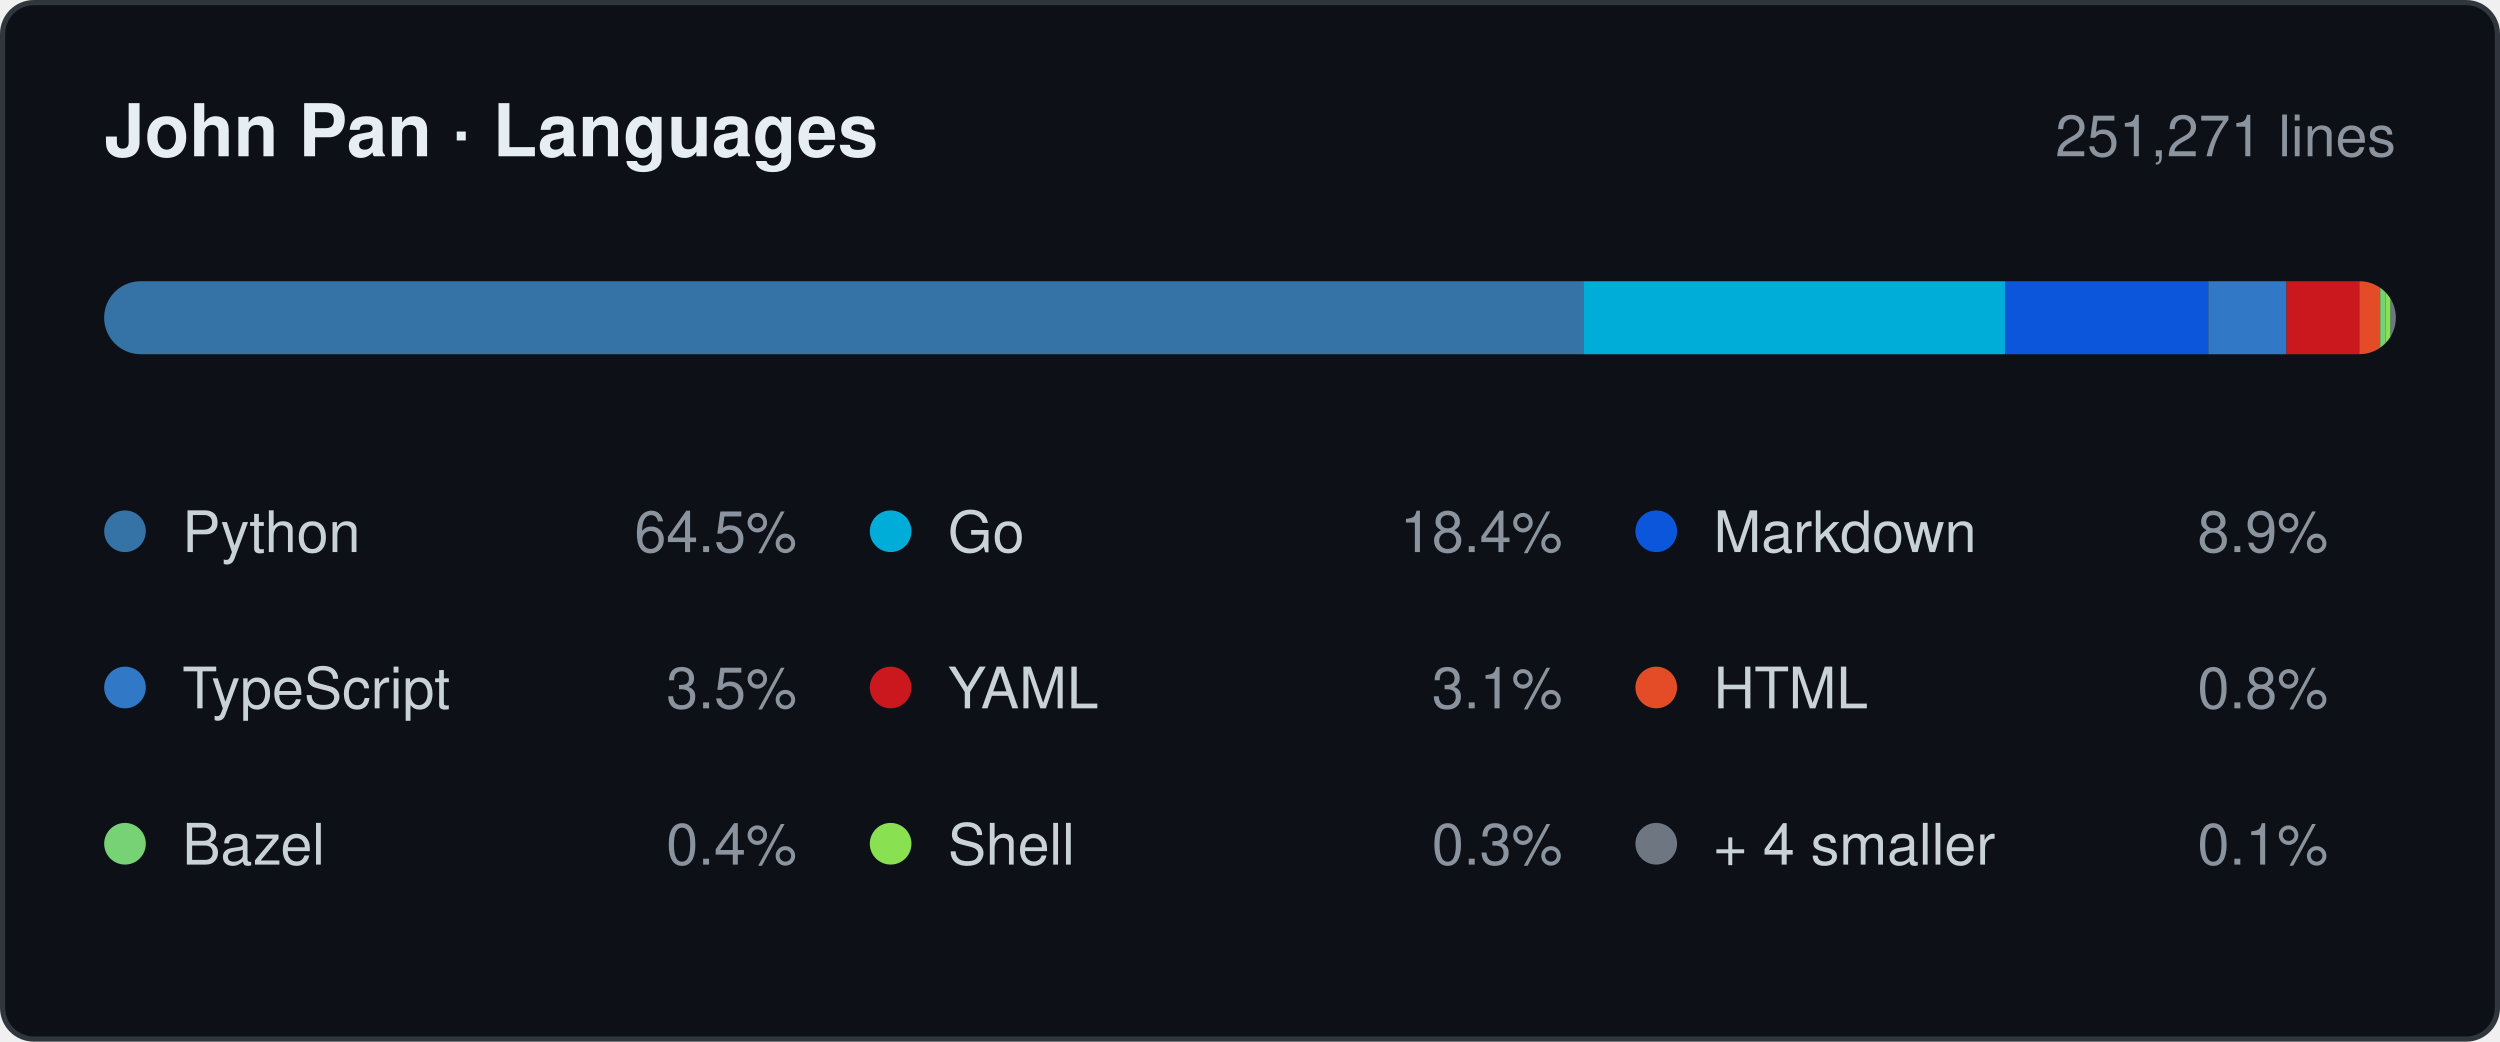
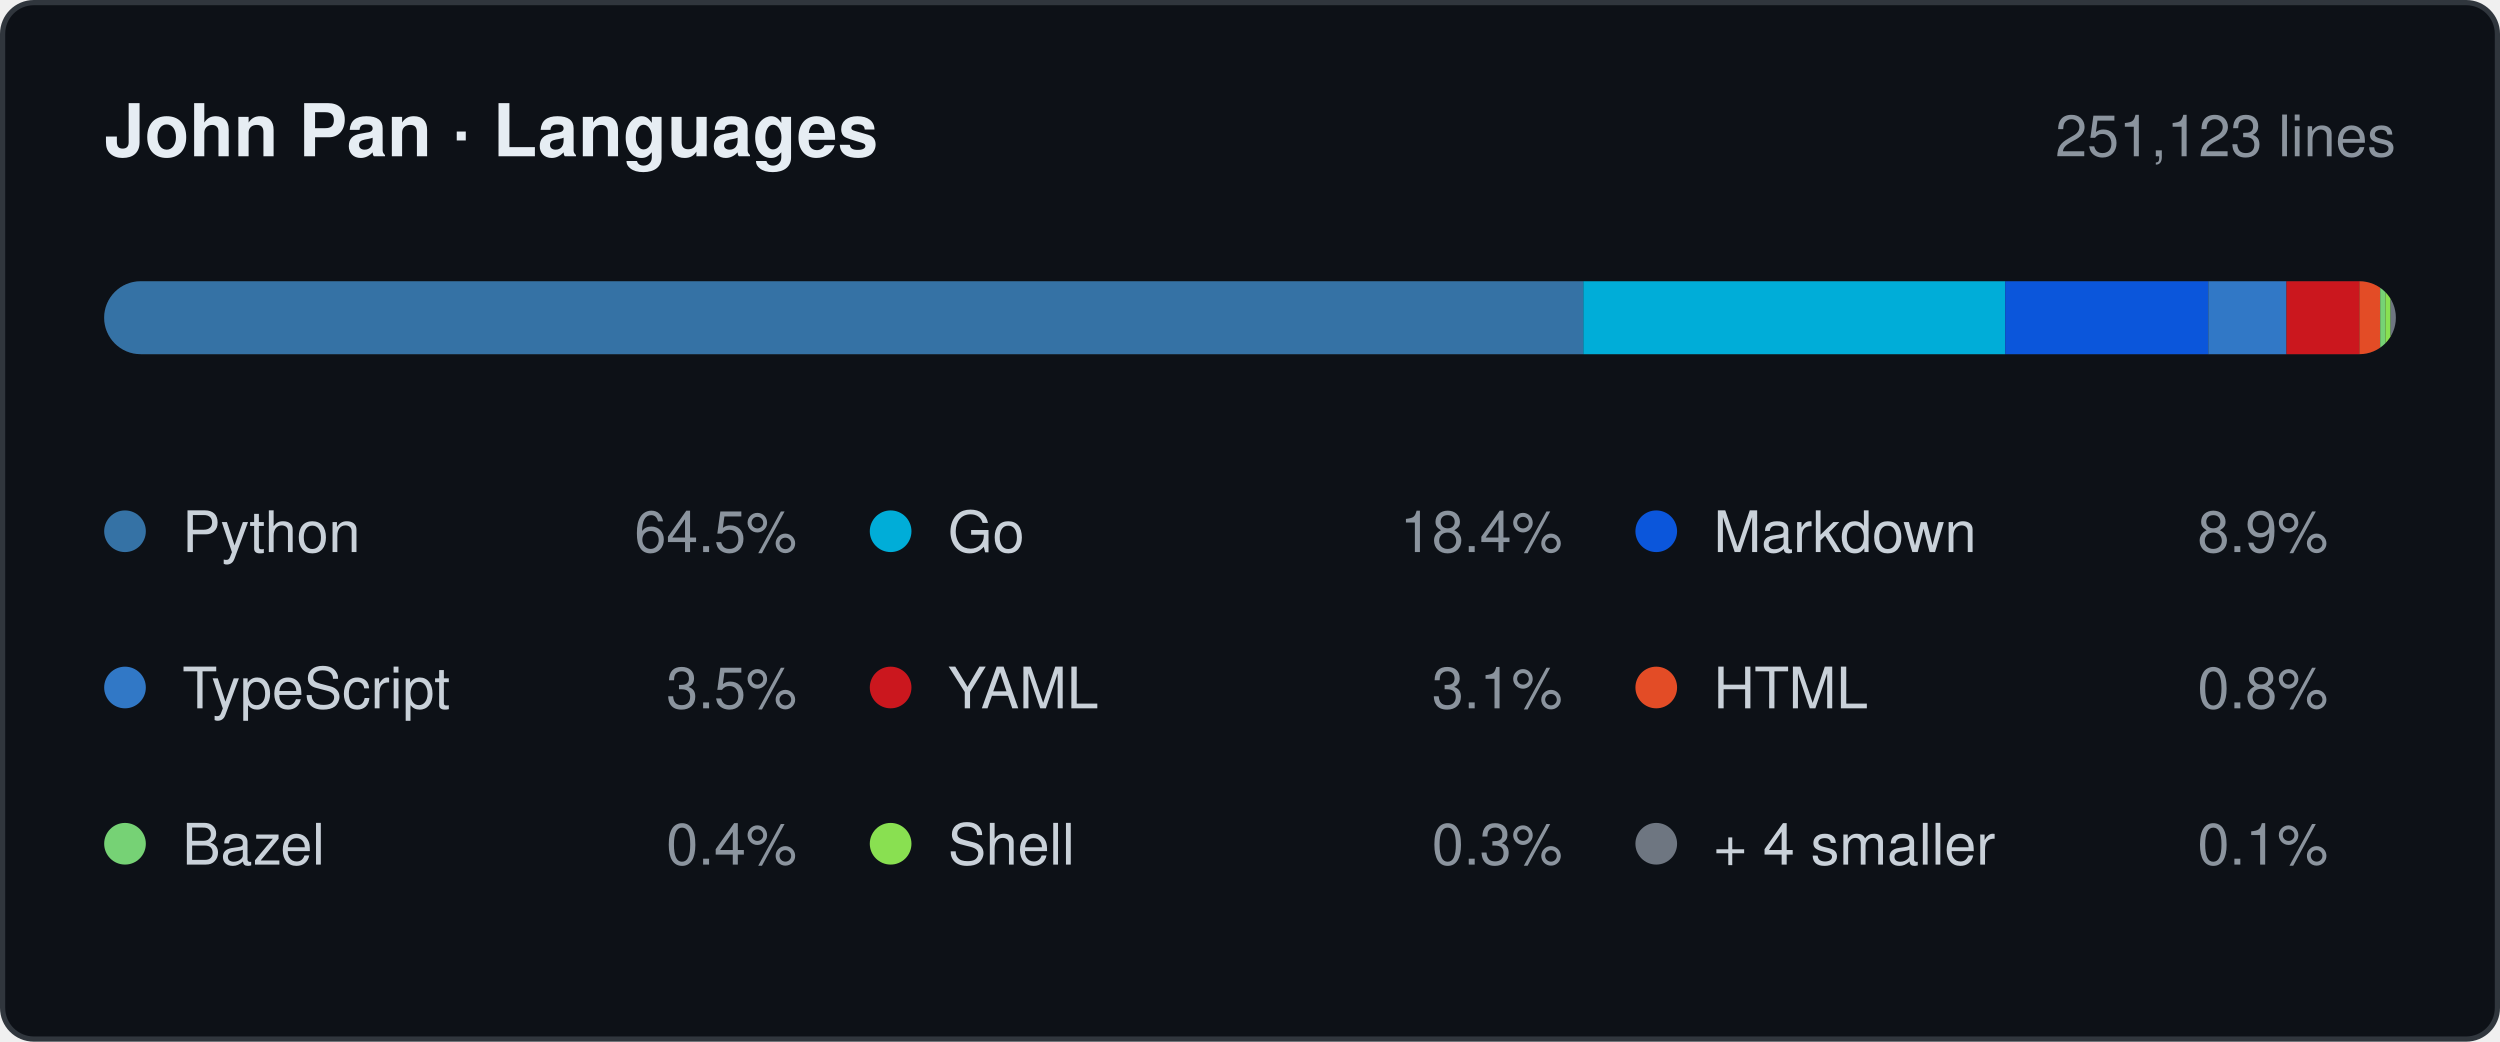
- <svg xmlns="http://www.w3.org/2000/svg" width="480" height="200" viewBox="0 0 480 200" role="img" aria-label="Languages by lines changed, 251,271 in total: Python 64.5%, Go 18.4%, Markdown 8.9%, TypeScript 3.5%, YAML 3.1%, HTML 0.8%, Bazel 0.4%, Shell 0.3%, + 4 smaller 0.1%.">
+ <svg xmlns="http://www.w3.org/2000/svg" width="480" height="200" viewBox="0 0 480 200" role="img" aria-label="Languages by lines changed, 251,123 in total: Python 64.5%, Go 18.4%, Markdown 8.9%, TypeScript 3.5%, YAML 3.1%, HTML 0.8%, Bazel 0.4%, Shell 0.3%, + 4 smaller 0.1%.">
  <style>
    .card   { fill: #0d1117; stroke: #30363d; }
    .title  { fill: #e6edf3; font-weight: 600; font-size: 14px; }
    .window { fill: #8b949e; font-size: 11px; }
    .name   { fill: #c9d1d9; font-size: 11px; }
    .share  { fill: #8b949e; font-size: 11px; }
    .track  { fill: #21262d; }

    @media (prefers-color-scheme: light) {
      .card   { fill: #ffffff; stroke: #d0d7de; }
      .title  { fill: #1f2328; }
      .window { fill: #656d76; }
      .name   { fill: #424a53; }
      .share  { fill: #656d76; }
      .track  { fill: #eaeef2; }
    }

    .s0 { fill: #3572A5; }
    .s1 { fill: #00ADD8; }
    .s2 { fill: #0B56DB; }
    .s3 { fill: #3178C6; }
    .s4 { fill: #CB171E; }
    .s5 { fill: #E34C26; }
    .s6 { fill: #76D275; }
    .s7 { fill: #89E051; }
    .s8 { fill: #6E7681; }

    @media (prefers-color-scheme: light) {
      .s0 { fill: #3572A5; }
      .s1 { fill: #00A1C9; }
      .s2 { fill: #083FA1; }
      .s3 { fill: #3178C6; }
      .s4 { fill: #CB171E; }
      .s5 { fill: #E34C26; }
      .s6 { fill: #39AA37; }
      .s7 { fill: #54A81E; }
      .s8 { fill: #6E7681; }
    }

    text { font-family: -apple-system, BlinkMacSystemFont, "Segoe UI", Helvetica,
                        Arial, sans-serif; }
  </style>
  <defs>
    <clipPath id="bar">
      <rect x="20" y="54" width="440" height="14" rx="7" />
    </clipPath>
  </defs>
  <rect class="card" x="0.5" y="0.5" width="479" height="199" rx="6" />
  <text class="title" x="20" y="30">John Pan · Languages</text>
-   <text class="window" x="460" y="30" text-anchor="end">251,271 lines</text>
+   <text class="window" x="460" y="30" text-anchor="end">251,123 lines</text>
  <rect class="track" x="20" y="54" width="440" height="14" rx="7" />
  <g clip-path="url(#bar)">
    <rect class="s0" x="20" y="54" width="284" height="14" />
    <rect class="s1" x="304" y="54" width="81" height="14" />
    <rect class="s2" x="385" y="54" width="39" height="14" />
    <rect class="s3" x="424" y="54" width="15" height="14" />
    <rect class="s4" x="439" y="54" width="14" height="14" />
    <rect class="s5" x="453" y="54" width="4" height="14" />
    <rect class="s6" x="457" y="54" width="1" height="14" />
    <rect class="s7" x="458" y="54" width="1" height="14" />
    <rect class="s8" x="459" y="54" width="1" height="14" />
  </g>
  <circle class="s0" cx="24" cy="102" r="4" />
  <text class="name" x="35" y="106">Python</text>
  <text class="share" x="153" y="106" text-anchor="end">64.5%</text>
  <circle class="s1" cx="171" cy="102" r="4" />
  <text class="name" x="182" y="106">Go</text>
  <text class="share" x="300" y="106" text-anchor="end">18.4%</text>
  <circle class="s2" cx="318" cy="102" r="4" />
  <text class="name" x="329" y="106">Markdown</text>
  <text class="share" x="447" y="106" text-anchor="end">8.9%</text>
  <circle class="s3" cx="24" cy="132" r="4" />
  <text class="name" x="35" y="136">TypeScript</text>
  <text class="share" x="153" y="136" text-anchor="end">3.5%</text>
  <circle class="s4" cx="171" cy="132" r="4" />
  <text class="name" x="182" y="136">YAML</text>
  <text class="share" x="300" y="136" text-anchor="end">3.1%</text>
  <circle class="s5" cx="318" cy="132" r="4" />
  <text class="name" x="329" y="136">HTML</text>
  <text class="share" x="447" y="136" text-anchor="end">0.8%</text>
  <circle class="s6" cx="24" cy="162" r="4" />
  <text class="name" x="35" y="166">Bazel</text>
  <text class="share" x="153" y="166" text-anchor="end">0.4%</text>
  <circle class="s7" cx="171" cy="162" r="4" />
  <text class="name" x="182" y="166">Shell</text>
  <text class="share" x="300" y="166" text-anchor="end">0.3%</text>
  <circle class="s8" cx="318" cy="162" r="4" />
  <text class="name" x="329" y="166">+ 4 smaller</text>
  <text class="share" x="447" y="166" text-anchor="end">0.1%</text>
</svg>
